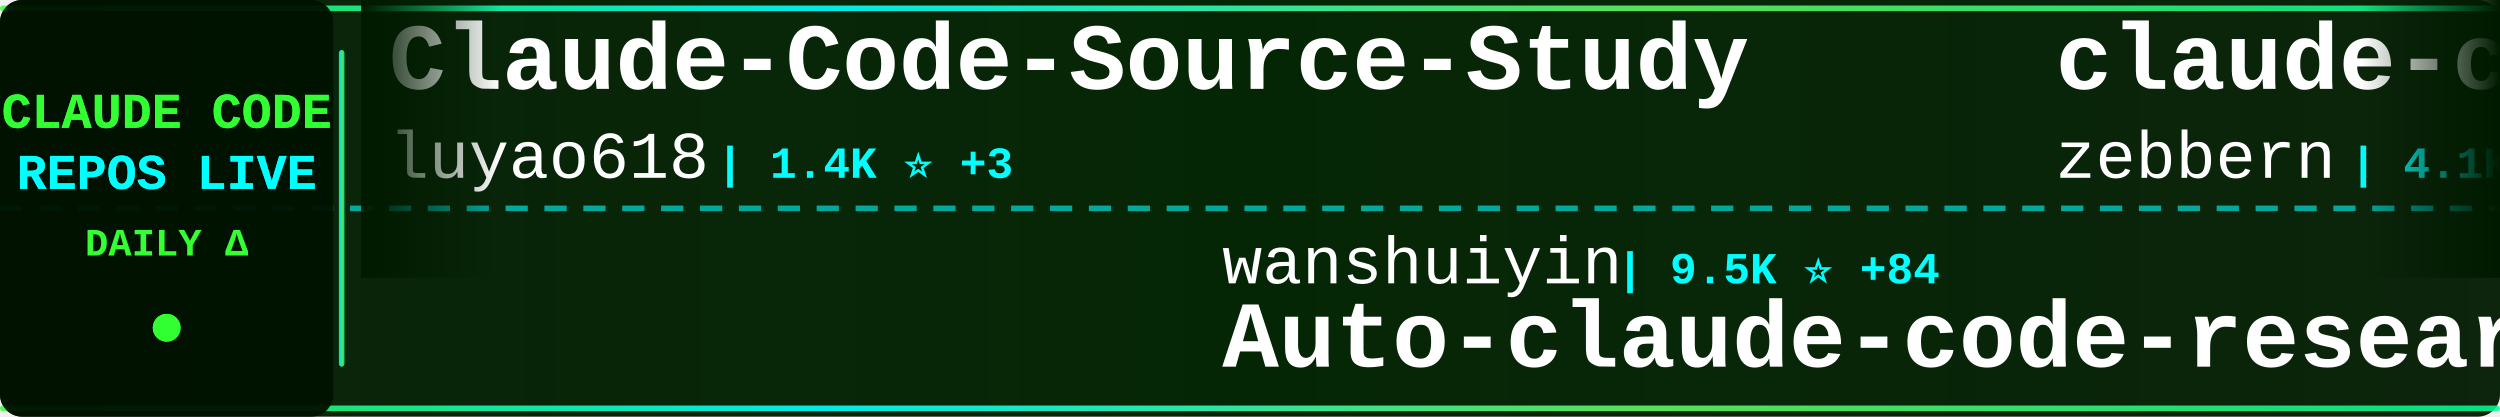
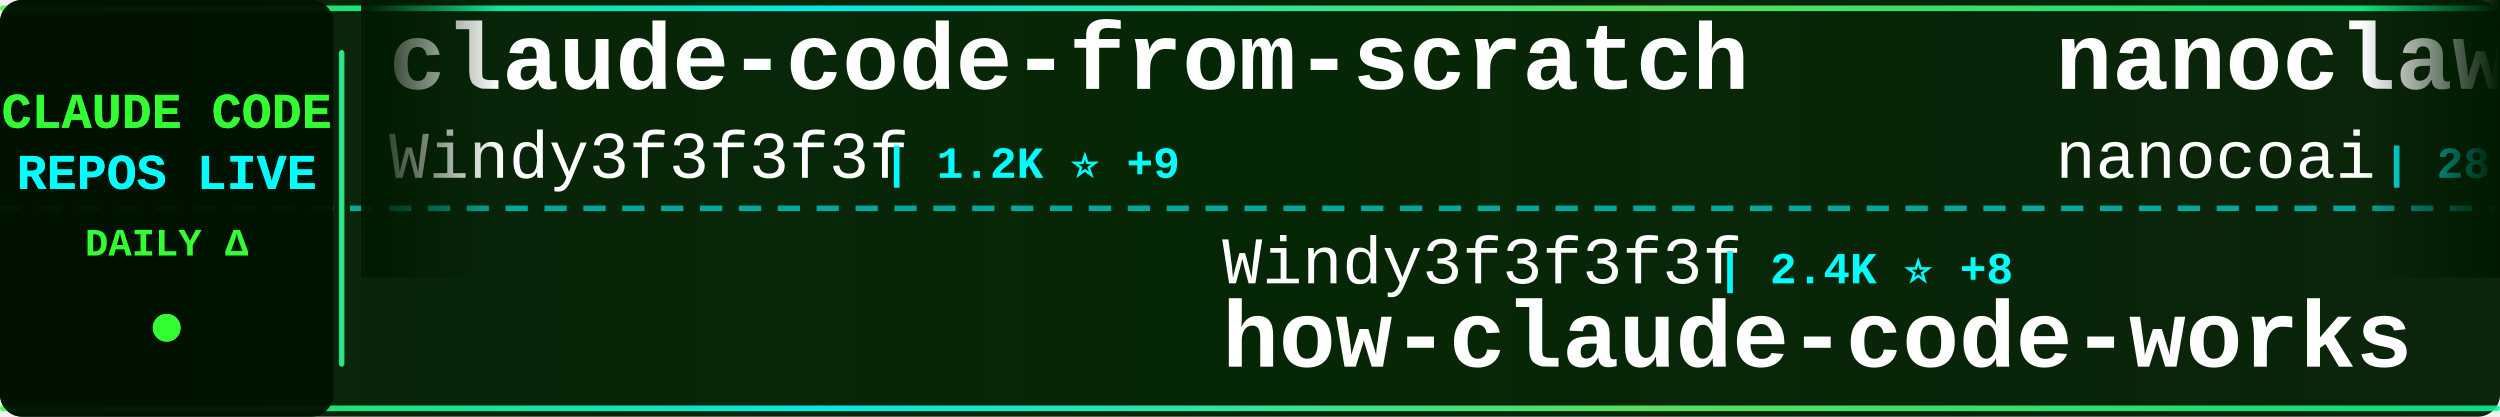
<svg xmlns="http://www.w3.org/2000/svg" width="900" height="150">
  <defs>
    <linearGradient id="tickerBg" x1="0%" y1="0%" x2="100%" y2="0%">
      <stop offset="0%" style="stop-color:#001a00;stop-opacity:0.95" />
      <stop offset="50%" style="stop-color:#002200;stop-opacity:0.98" />
      <stop offset="100%" style="stop-color:#001a00;stop-opacity:0.95" />
    </linearGradient>
    <linearGradient id="borderGrad" x1="0%" y1="0%" x2="100%" y2="0%">
      <stop offset="0%" style="stop-color:#33ff33;stop-opacity:0.85">
        <animate attributeName="stop-opacity" values="0.85;1;0.85" dur="2s" repeatCount="indefinite" />
      </stop>
      <stop offset="33%" style="stop-color:#00ffff;stop-opacity:0.9">
        <animate attributeName="stop-opacity" values="0.9;1;0.9" dur="2.2s" repeatCount="indefinite" />
      </stop>
      <stop offset="66%" style="stop-color:#66ff66;stop-opacity:0.85">
        <animate attributeName="stop-opacity" values="0.85;1;0.85" dur="1.8s" repeatCount="indefinite" />
      </stop>
      <stop offset="100%" style="stop-color:#00ff99;stop-opacity:0.85">
        <animate attributeName="stop-opacity" values="0.85;1;0.85" dur="2s" repeatCount="indefinite" />
      </stop>
    </linearGradient>
    <filter id="textGlow">
      <feGaussianBlur stdDeviation="0.1" result="coloredBlur" />
      <feMerge>
        <feMergeNode in="coloredBlur" />
        <feMergeNode in="SourceGraphic" />
      </feMerge>
    </filter>
    <filter id="metricGlow">
      <feGaussianBlur stdDeviation="0.2" result="coloredBlur" />
      <feMerge>
        <feMergeNode in="coloredBlur" />
        <feMergeNode in="SourceGraphic" />
      </feMerge>
    </filter>
    <linearGradient id="leftFade" x1="0%" y1="0%" x2="100%" y2="0%">
      <stop offset="0%" style="stop-color:#001a00;stop-opacity:1" />
      <stop offset="100%" style="stop-color:#001a00;stop-opacity:0" />
    </linearGradient>
    <linearGradient id="rightFade" x1="0%" y1="0%" x2="100%" y2="0%">
      <stop offset="0%" style="stop-color:#001a00;stop-opacity:0" />
      <stop offset="100%" style="stop-color:#001a00;stop-opacity:1" />
    </linearGradient>
  </defs>
  <rect width="900" height="150" fill="url(#tickerBg)" rx="8" />
  <rect x="0" y="2" width="900" height="2" fill="url(#borderGrad)" rx="1" />
  <rect x="0" y="146" width="900" height="2" fill="url(#borderGrad)" rx="1" />
  <line x1="0" y1="75" x2="900" y2="75" stroke="#00ffff" stroke-width="2" stroke-dasharray="8 6" opacity="0.6" />
  <rect x="0" y="0" width="120" height="150" fill="#001100" opacity="0.95" rx="8" />
  <text x="60" y="46" font-family="'Courier New', monospace" font-size="18" font-weight="bold" fill="#33ff33" text-anchor="middle" filter="url(#textGlow)">
    CLAUDE CODE
  </text>
  <text x="60" y="68" font-family="'Courier New', monospace" font-size="18" font-weight="bold" fill="#00ffff" text-anchor="middle" filter="url(#textGlow)">
    REPOS LIVE
  </text>
  <text x="60" y="92" font-family="'Courier New', monospace" font-size="14" font-weight="bold" fill="#33ff33" text-anchor="middle">
    DAILY Δ
  </text>
  <circle cx="60" cy="118" r="5" fill="#33ff33" filter="url(#metricGlow)">
    <animate attributeName="r" values="4;6;4" dur="1.5s" repeatCount="indefinite" />
    <animate attributeName="opacity" values="0.6;1;0.6" dur="1.5s" repeatCount="indefinite" />
  </circle>
  <rect x="122" y="18" width="2" height="114" fill="url(#borderGrad)" rx="1" />
  <clipPath id="tickerClip">
    <rect x="130" y="0" width="770" height="150" />
  </clipPath>
  <g clip-path="url(#tickerClip)">
    <g id="tickerItems">
      <animateTransform attributeName="transform" attributeType="XML" type="translate" from="0 0" to="-3000 0" dur="54s" repeatCount="indefinite" />
      <g transform="translate(0, 0)">
-         <text x="140" y="32" font-family="'Courier New', monospace" font-size="34" font-weight="bold" fill="#ffffff">Claude-Code-Source-Study</text>
-         <text x="140" y="64" font-family="'Courier New', monospace" font-size="24" font-weight="normal" fill="#ffffff" opacity="1.0">luyao618</text>
-         <text x="258" y="64" font-family="'Courier New', monospace" font-size="16" font-weight="bold" fill="#00ffff"> | 1.4K ⭐ +3</text>
+         <text x="140" y="32" font-family="'Courier New', monospace" font-size="34" font-weight="bold" fill="#ffffff">claude-code-from-scratch</text>
+         <text x="140" y="64" font-family="'Courier New', monospace" font-size="24" font-weight="normal" fill="#ffffff" opacity="1.0">Windy3f3f3f3f</text>
+         <text x="318" y="64" font-family="'Courier New', monospace" font-size="16" font-weight="bold" fill="#00ffff"> | 1.2K ⭐ +9</text>
      </g>
      <g transform="translate(300, 0)">
-         <text x="140" y="102" font-family="'Courier New', monospace" font-size="24" font-weight="normal" fill="#ffffff" opacity="1.0">wanshuiyin</text>
-         <text x="282" y="102" font-family="'Courier New', monospace" font-size="16" font-weight="bold" fill="#00ffff"> | 9.5K ⭐ +84</text>
-         <text x="140" y="132" font-family="'Courier New', monospace" font-size="34" font-weight="bold" fill="#ffffff">Auto-claude-code-researc...</text>
+         <text x="140" y="102" font-family="'Courier New', monospace" font-size="24" font-weight="normal" fill="#ffffff" opacity="1.0">Windy3f3f3f3f</text>
+         <text x="318" y="102" font-family="'Courier New', monospace" font-size="16" font-weight="bold" fill="#00ffff"> | 2.4K ⭐ +8</text>
+         <text x="140" y="132" font-family="'Courier New', monospace" font-size="34" font-weight="bold" fill="#ffffff">how-claude-code-works</text>
      </g>
      <g transform="translate(600, 0)">
-         <text x="140" y="32" font-family="'Courier New', monospace" font-size="34" font-weight="bold" fill="#ffffff">claude-code-guide</text>
-         <text x="140" y="64" font-family="'Courier New', monospace" font-size="24" font-weight="normal" fill="#ffffff" opacity="1.0">zebbern</text>
-         <text x="246" y="64" font-family="'Courier New', monospace" font-size="16" font-weight="bold" fill="#00ffff"> | 4.1K ⭐ +1</text>
+         <text x="140" y="32" font-family="'Courier New', monospace" font-size="34" font-weight="bold" fill="#ffffff">nanoclaw</text>
+         <text x="140" y="64" font-family="'Courier New', monospace" font-size="24" font-weight="normal" fill="#ffffff" opacity="1.0">nanocoai</text>
+         <text x="258" y="64" font-family="'Courier New', monospace" font-size="16" font-weight="bold" fill="#00ffff"> | 28.9K ⭐ +40</text>
      </g>
      <g transform="translate(900, 0)">
-         <text x="140" y="102" font-family="'Courier New', monospace" font-size="24" font-weight="normal" fill="#ffffff" opacity="1.0">anthropics</text>
-         <text x="282" y="102" font-family="'Courier New', monospace" font-size="16" font-weight="bold" fill="#00ffff"> | 4.6K ⭐ +6</text>
-         <text x="140" y="132" font-family="'Courier New', monospace" font-size="34" font-weight="bold" fill="#ffffff">claude-code-security-rev...</text>
+         <text x="140" y="102" font-family="'Courier New', monospace" font-size="24" font-weight="normal" fill="#ffffff" opacity="1.0">VoltAgent</text>
+         <text x="270" y="102" font-family="'Courier New', monospace" font-size="16" font-weight="bold" fill="#00ffff"> | 20.0K ⭐ +62</text>
+         <text x="140" y="132" font-family="'Courier New', monospace" font-size="34" font-weight="bold" fill="#ffffff">awesome-claude-code-suba...</text>
      </g>
      <g transform="translate(1200, 0)">
-         <text x="140" y="32" font-family="'Courier New', monospace" font-size="34" font-weight="bold" fill="#ffffff">claude-code-source-code</text>
-         <text x="140" y="64" font-family="'Courier New', monospace" font-size="24" font-weight="normal" fill="#ffffff" opacity="1.0">777genius</text>
-         <text x="270" y="64" font-family="'Courier New', monospace" font-size="16" font-weight="bold" fill="#00ffff"> | 911 ⭐</text>
+         <text x="140" y="32" font-family="'Courier New', monospace" font-size="34" font-weight="bold" fill="#ffffff">awesome-claude-code-tool...</text>
+         <text x="140" y="64" font-family="'Courier New', monospace" font-size="24" font-weight="normal" fill="#ffffff" opacity="1.0">rohitg00</text>
+         <text x="258" y="64" font-family="'Courier New', monospace" font-size="16" font-weight="bold" fill="#00ffff"> | 1.7K ⭐ +14</text>
      </g>
      <g transform="translate(1500, 0)">
-         <text x="140" y="102" font-family="'Courier New', monospace" font-size="24" font-weight="normal" fill="#ffffff" opacity="1.0">nanocoai</text>
-         <text x="258" y="102" font-family="'Courier New', monospace" font-size="16" font-weight="bold" fill="#00ffff"> | 28.9K ⭐ +41</text>
-         <text x="140" y="132" font-family="'Courier New', monospace" font-size="34" font-weight="bold" fill="#ffffff">nanoclaw</text>
+         <text x="140" y="102" font-family="'Courier New', monospace" font-size="24" font-weight="normal" fill="#ffffff" opacity="1.0">kodu-ai</text>
+         <text x="246" y="102" font-family="'Courier New', monospace" font-size="16" font-weight="bold" fill="#00ffff"> | 5.3K ⭐</text>
+         <text x="140" y="132" font-family="'Courier New', monospace" font-size="34" font-weight="bold" fill="#ffffff">claude-coder</text>
      </g>
      <g transform="translate(1800, 0)">
-         <text x="140" y="32" font-family="'Courier New', monospace" font-size="34" font-weight="bold" fill="#ffffff">edmunds-claude-code</text>
-         <text x="140" y="64" font-family="'Courier New', monospace" font-size="24" font-weight="normal" fill="#ffffff" opacity="1.0">edmund-io</text>
-         <text x="270" y="64" font-family="'Courier New', monospace" font-size="16" font-weight="bold" fill="#00ffff"> | 1.4K ⭐ +2</text>
+         <text x="140" y="32" font-family="'Courier New', monospace" font-size="34" font-weight="bold" fill="#ffffff">claude-code-tudou</text>
+         <text x="140" y="64" font-family="'Courier New', monospace" font-size="24" font-weight="normal" fill="#ffffff" opacity="1.0">AICoderTudou</text>
+         <text x="306" y="64" font-family="'Courier New', monospace" font-size="16" font-weight="bold" fill="#00ffff"> | 501 ⭐</text>
      </g>
      <g transform="translate(2100, 0)">
-         <text x="140" y="102" font-family="'Courier New', monospace" font-size="24" font-weight="normal" fill="#ffffff" opacity="1.0">RichardAtCT</text>
-         <text x="294" y="102" font-family="'Courier New', monospace" font-size="16" font-weight="bold" fill="#00ffff"> | 2.6K ⭐ +1</text>
-         <text x="140" y="132" font-family="'Courier New', monospace" font-size="34" font-weight="bold" fill="#ffffff">claude-code-telegram</text>
+         <text x="140" y="102" font-family="'Courier New', monospace" font-size="24" font-weight="normal" fill="#ffffff" opacity="1.0">alejandrobalderas</text>
+         <text x="366" y="102" font-family="'Courier New', monospace" font-size="16" font-weight="bold" fill="#00ffff"> | 1.9K ⭐</text>
+         <text x="140" y="132" font-family="'Courier New', monospace" font-size="34" font-weight="bold" fill="#ffffff">claude-code-from-source</text>
      </g>
      <g transform="translate(2400, 0)">
-         <text x="140" y="32" font-family="'Courier New', monospace" font-size="34" font-weight="bold" fill="#ffffff">claude-task-master</text>
-         <text x="140" y="64" font-family="'Courier New', monospace" font-size="24" font-weight="normal" fill="#ffffff" opacity="1.0">eyaltoledano</text>
-         <text x="306" y="64" font-family="'Courier New', monospace" font-size="16" font-weight="bold" fill="#00ffff"> | 27.2K ⭐ +7</text>
+         <text x="140" y="32" font-family="'Courier New', monospace" font-size="34" font-weight="bold" fill="#ffffff">Auto-claude-code-researc...</text>
+         <text x="140" y="64" font-family="'Courier New', monospace" font-size="24" font-weight="normal" fill="#ffffff" opacity="1.0">wanshuiyin</text>
+         <text x="282" y="64" font-family="'Courier New', monospace" font-size="16" font-weight="bold" fill="#00ffff"> | 9.6K ⭐ +123</text>
      </g>
      <g transform="translate(2700, 0)">
+         <text x="140" y="102" font-family="'Courier New', monospace" font-size="24" font-weight="normal" fill="#ffffff" opacity="1.0">luyao618</text>
+         <text x="258" y="102" font-family="'Courier New', monospace" font-size="16" font-weight="bold" fill="#00ffff"> | 1.4K ⭐ +3</text>
+         <text x="140" y="132" font-family="'Courier New', monospace" font-size="34" font-weight="bold" fill="#ffffff">Claude-Code-Source-Study</text>
+       </g>
+       <g transform="translate(3000, 0)">
+         <text x="140" y="32" font-family="'Courier New', monospace" font-size="34" font-weight="bold" fill="#ffffff">claude-code-from-scratch</text>
+         <text x="140" y="64" font-family="'Courier New', monospace" font-size="24" font-weight="normal" fill="#ffffff" opacity="1.0">Windy3f3f3f3f</text>
+         <text x="318" y="64" font-family="'Courier New', monospace" font-size="16" font-weight="bold" fill="#00ffff"> | 1.2K ⭐ +9</text>
+       </g>
+       <g transform="translate(3300, 0)">
        <text x="140" y="102" font-family="'Courier New', monospace" font-size="24" font-weight="normal" fill="#ffffff" opacity="1.0">Windy3f3f3f3f</text>
-         <text x="318" y="102" font-family="'Courier New', monospace" font-size="16" font-weight="bold" fill="#00ffff"> | 2.4K ⭐ +7</text>
+         <text x="318" y="102" font-family="'Courier New', monospace" font-size="16" font-weight="bold" fill="#00ffff"> | 2.4K ⭐ +8</text>
        <text x="140" y="132" font-family="'Courier New', monospace" font-size="34" font-weight="bold" fill="#ffffff">how-claude-code-works</text>
      </g>
-       <g transform="translate(3000, 0)">
-         <text x="140" y="32" font-family="'Courier New', monospace" font-size="34" font-weight="bold" fill="#ffffff">Claude-Code-Source-Study</text>
-         <text x="140" y="64" font-family="'Courier New', monospace" font-size="24" font-weight="normal" fill="#ffffff" opacity="1.0">luyao618</text>
-         <text x="258" y="64" font-family="'Courier New', monospace" font-size="16" font-weight="bold" fill="#00ffff"> | 1.4K ⭐ +3</text>
-       </g>
-       <g transform="translate(3300, 0)">
-         <text x="140" y="102" font-family="'Courier New', monospace" font-size="24" font-weight="normal" fill="#ffffff" opacity="1.0">wanshuiyin</text>
-         <text x="282" y="102" font-family="'Courier New', monospace" font-size="16" font-weight="bold" fill="#00ffff"> | 9.5K ⭐ +84</text>
-         <text x="140" y="132" font-family="'Courier New', monospace" font-size="34" font-weight="bold" fill="#ffffff">Auto-claude-code-researc...</text>
-       </g>
      <g transform="translate(3600, 0)">
-         <text x="140" y="32" font-family="'Courier New', monospace" font-size="34" font-weight="bold" fill="#ffffff">claude-code-guide</text>
-         <text x="140" y="64" font-family="'Courier New', monospace" font-size="24" font-weight="normal" fill="#ffffff" opacity="1.0">zebbern</text>
-         <text x="246" y="64" font-family="'Courier New', monospace" font-size="16" font-weight="bold" fill="#00ffff"> | 4.1K ⭐ +1</text>
+         <text x="140" y="32" font-family="'Courier New', monospace" font-size="34" font-weight="bold" fill="#ffffff">nanoclaw</text>
+         <text x="140" y="64" font-family="'Courier New', monospace" font-size="24" font-weight="normal" fill="#ffffff" opacity="1.0">nanocoai</text>
+         <text x="258" y="64" font-family="'Courier New', monospace" font-size="16" font-weight="bold" fill="#00ffff"> | 28.9K ⭐ +40</text>
      </g>
      <g transform="translate(3900, 0)">
-         <text x="140" y="102" font-family="'Courier New', monospace" font-size="24" font-weight="normal" fill="#ffffff" opacity="1.0">anthropics</text>
-         <text x="282" y="102" font-family="'Courier New', monospace" font-size="16" font-weight="bold" fill="#00ffff"> | 4.6K ⭐ +6</text>
-         <text x="140" y="132" font-family="'Courier New', monospace" font-size="34" font-weight="bold" fill="#ffffff">claude-code-security-rev...</text>
+         <text x="140" y="102" font-family="'Courier New', monospace" font-size="24" font-weight="normal" fill="#ffffff" opacity="1.0">VoltAgent</text>
+         <text x="270" y="102" font-family="'Courier New', monospace" font-size="16" font-weight="bold" fill="#00ffff"> | 20.0K ⭐ +62</text>
+         <text x="140" y="132" font-family="'Courier New', monospace" font-size="34" font-weight="bold" fill="#ffffff">awesome-claude-code-suba...</text>
      </g>
    </g>
  </g>
  <rect x="130" y="0" width="50" height="100" fill="url(#leftFade)" />
  <rect x="850" y="0" width="50" height="100" fill="url(#rightFade)" />
</svg>
